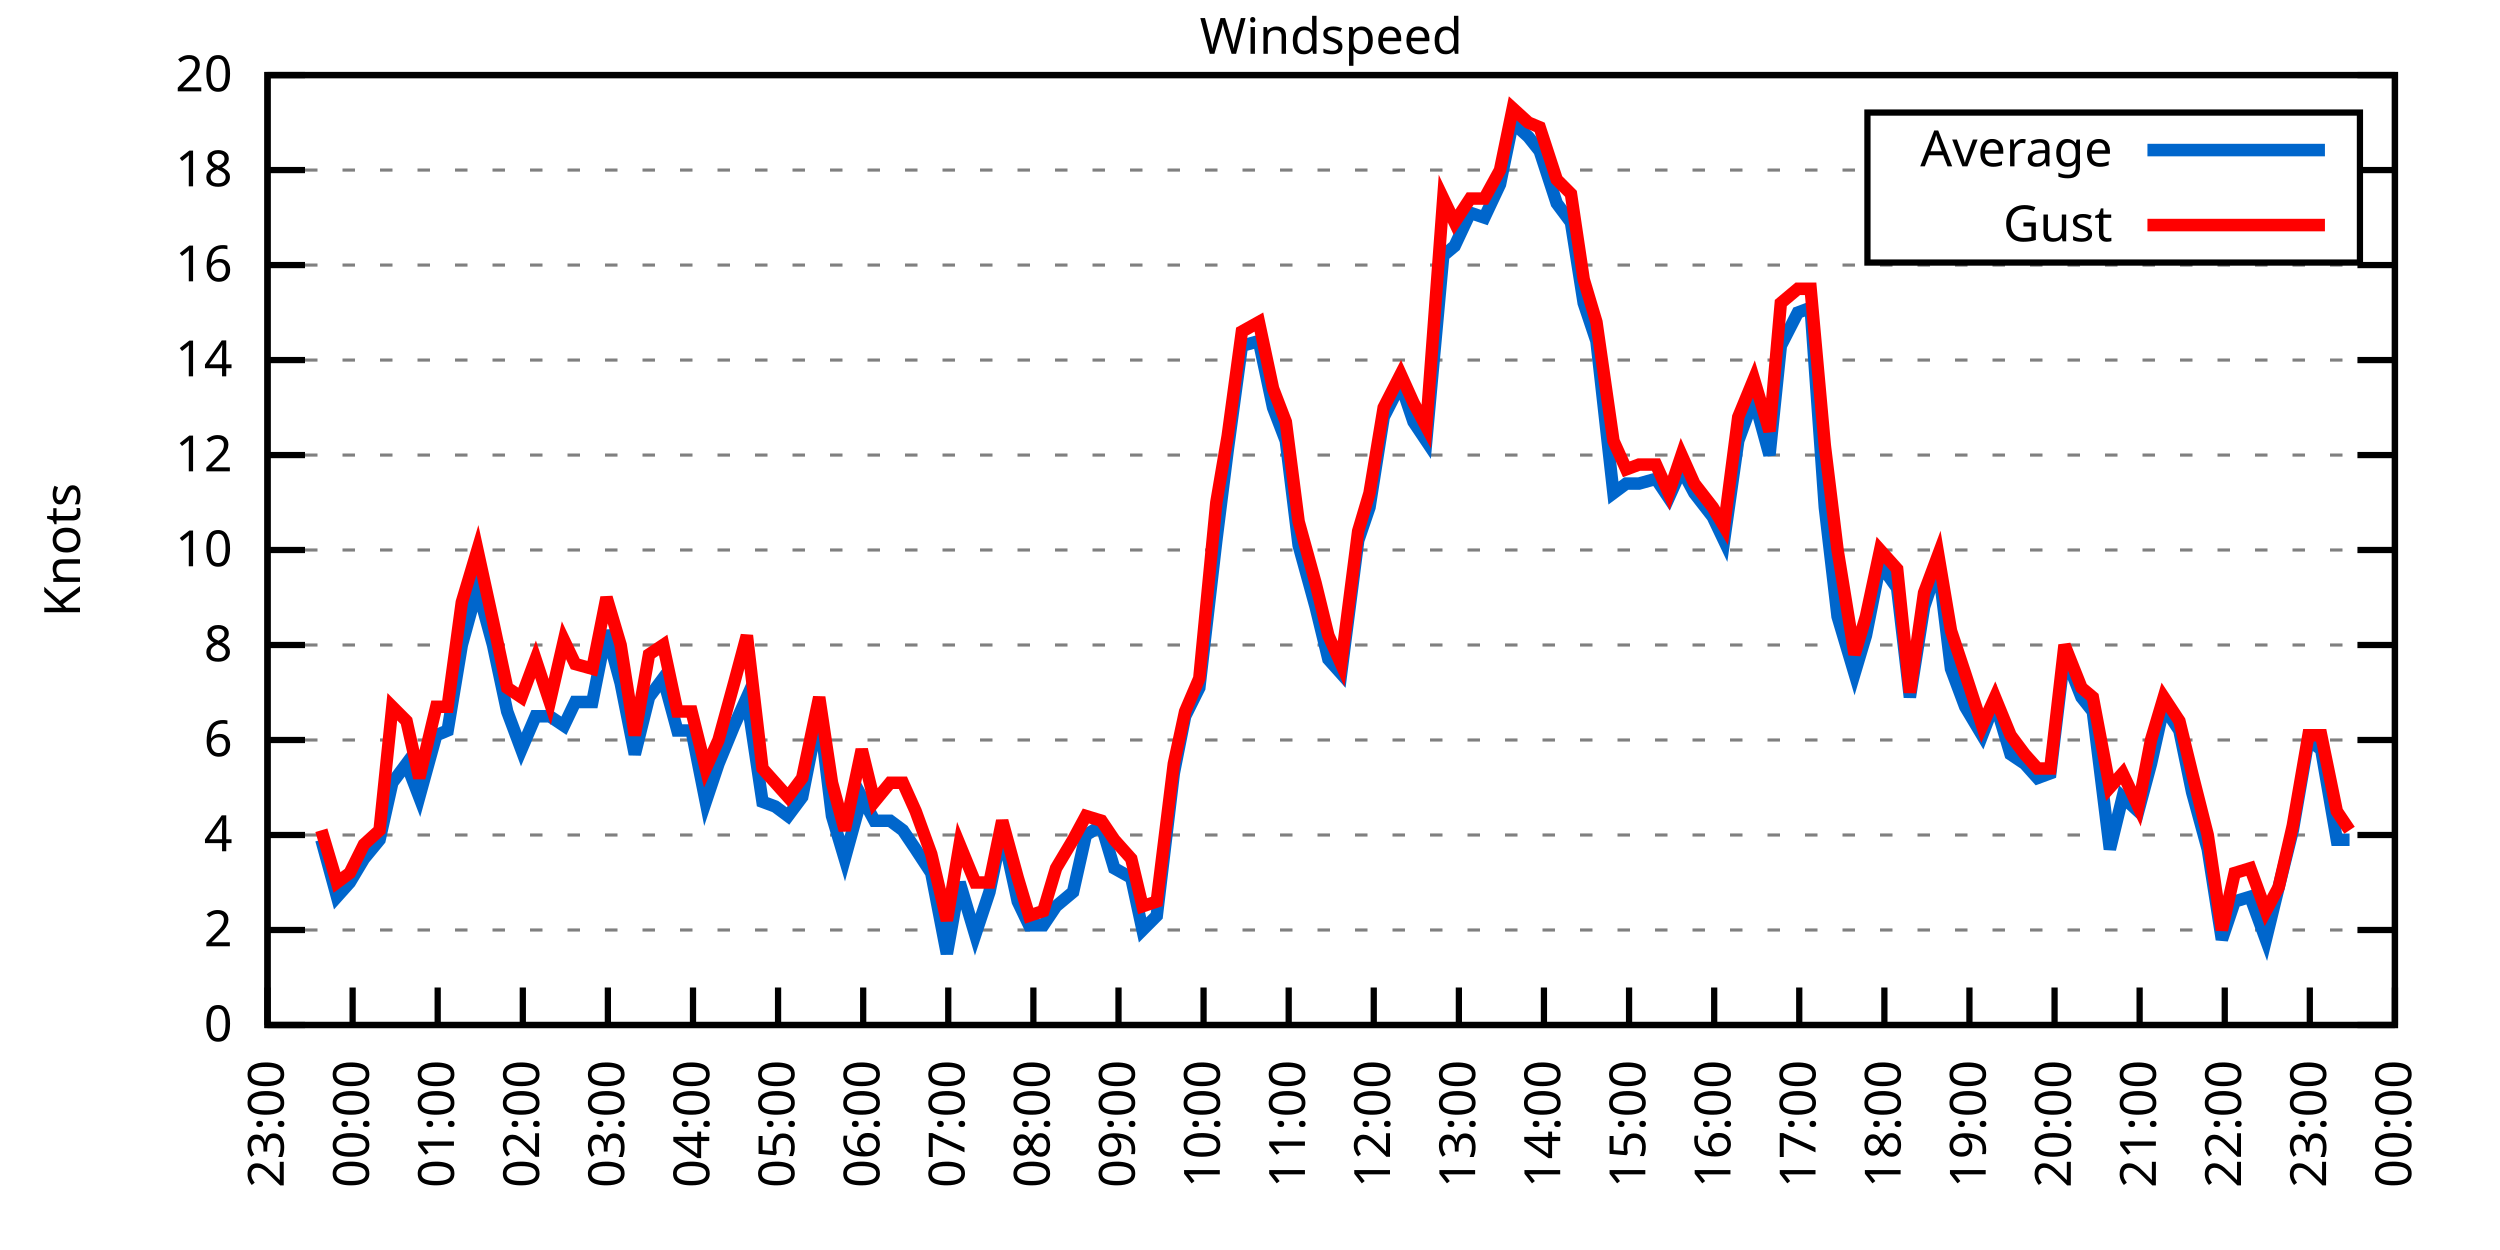
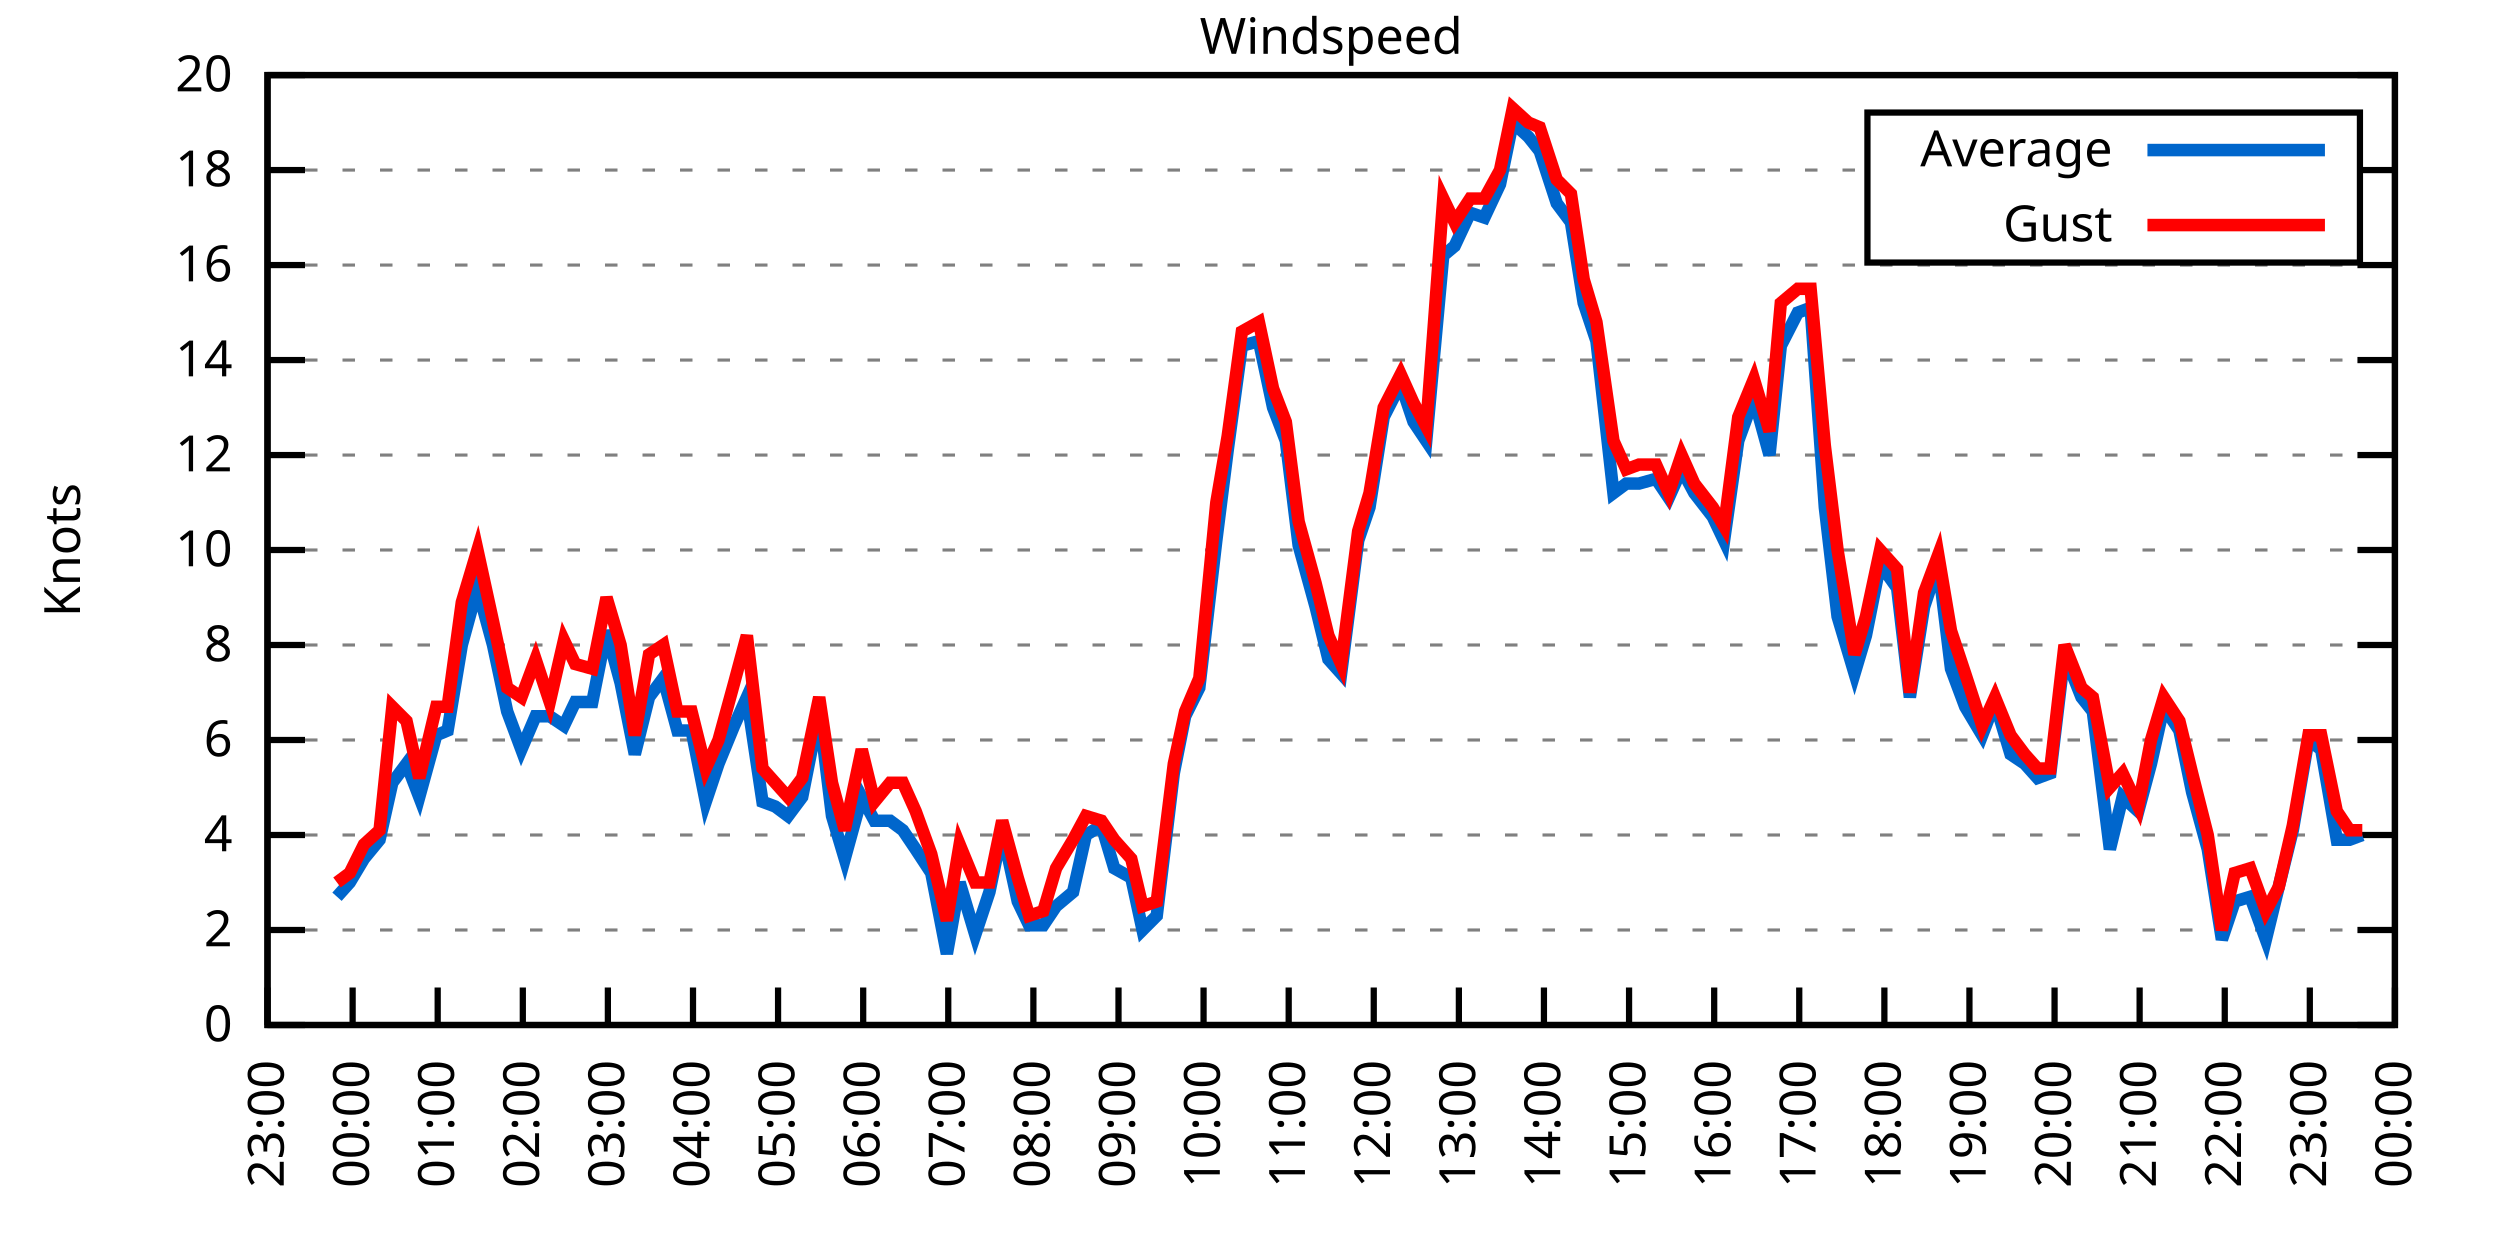
<svg xmlns="http://www.w3.org/2000/svg" xmlns:xlink="http://www.w3.org/1999/xlink" width="400" height="200" viewBox="0 0 400 200">
  <g id="gnuplot_canvas">
    <rect x="0" y="0" width="400" height="200" fill="none" />
    <defs>
      <circle id="gpDot" r="0.5" stroke-width="0.5" stroke="currentColor" />
      <path id="gpPt0" stroke-width="0.333" stroke="currentColor" d="M-1,0 h2 M0,-1 v2" />
      <path id="gpPt1" stroke-width="0.333" stroke="currentColor" d="M-1,-1 L1,1 M1,-1 L-1,1" />
      <path id="gpPt2" stroke-width="0.333" stroke="currentColor" d="M-1,0 L1,0 M0,-1 L0,1 M-1,-1 L1,1 M-1,1 L1,-1" />
      <rect id="gpPt3" stroke-width="0.333" stroke="currentColor" x="-1" y="-1" width="2" height="2" />
      <rect id="gpPt4" stroke-width="0.333" stroke="currentColor" fill="currentColor" x="-1" y="-1" width="2" height="2" />
      <circle id="gpPt5" stroke-width="0.333" stroke="currentColor" cx="0" cy="0" r="1" />
      <use xlink:href="#gpPt5" id="gpPt6" fill="currentColor" stroke="none" />
      <path id="gpPt7" stroke-width="0.333" stroke="currentColor" d="M0,-1.33 L-1.33,0.67 L1.33,0.67 z" />
      <use xlink:href="#gpPt7" id="gpPt8" fill="currentColor" stroke="none" />
      <use xlink:href="#gpPt7" id="gpPt9" stroke="currentColor" transform="rotate(180)" />
      <use xlink:href="#gpPt9" id="gpPt10" fill="currentColor" stroke="none" />
      <use xlink:href="#gpPt3" id="gpPt11" stroke="currentColor" transform="rotate(45)" />
      <use xlink:href="#gpPt11" id="gpPt12" fill="currentColor" stroke="none" />
      <path id="gpPt13" stroke-width="0.333" stroke="currentColor" d="M0,1.330 L1.265,0.411 L0.782,-1.067 L-0.782,-1.076 L-1.265,0.411 z" />
      <use xlink:href="#gpPt13" id="gpPt14" fill="currentColor" stroke="none" />
      <filter id="textbox" filterUnits="objectBoundingBox" x="0" y="0" height="1" width="1">
        <feFlood flood-color="white" flood-opacity="1" result="bgnd" />
        <feComposite in="SourceGraphic" in2="bgnd" operator="atop" />
      </filter>
      <filter id="greybox" filterUnits="objectBoundingBox" x="0" y="0" height="1" width="1">
        <feFlood flood-color="lightgrey" flood-opacity="1" result="grey" />
        <feComposite in="SourceGraphic" in2="grey" operator="atop" />
      </filter>
    </defs>
    <g fill="none" color="white" stroke="currentColor" stroke-width="1.00" stroke-linecap="butt" stroke-linejoin="miter">
</g>
    <g fill="none" color="black" stroke="currentColor" stroke-width="1.00" stroke-linecap="butt" stroke-linejoin="miter">
      <g stroke="none" shape-rendering="crispEdges">
        <polygon fill="rgb(255, 255, 255)" points="42.80,164.00 383.18,164.00 383.18,12.02 42.80,12.02 " />
      </g>
    </g>
    <g fill="none" color="black" stroke="currentColor" stroke-width="1.00" stroke-linecap="butt" stroke-linejoin="miter">
</g>
    <g fill="none" color="black" stroke="black" stroke-width="0.50" stroke-linecap="butt" stroke-linejoin="miter">
</g>
    <g fill="none" color="gray" stroke="currentColor" stroke-width="0.50" stroke-linecap="butt" stroke-linejoin="miter">
      <path stroke="gray" stroke-dasharray="2,4" class="gridline" d="M42.80,164.00 L383.19,164.00  " />
    </g>
    <g fill="none" color="gray" stroke="gray" stroke-width="1.00" stroke-linecap="butt" stroke-linejoin="miter">
</g>
    <g fill="none" color="black" stroke="currentColor" stroke-width="1.00" stroke-linecap="butt" stroke-linejoin="miter">
      <path stroke="black" d="M42.80,164.00 L48.80,164.00 M383.19,164.00 L377.19,164.00  " />
      <g transform="translate(37.20,166.60)" stroke="none" fill="black" font-family="Sans" font-size="8.00" text-anchor="end">
        <text>
          <tspan font-family="Sans"> 0</tspan>
        </text>
      </g>
    </g>
    <g fill="none" color="black" stroke="currentColor" stroke-width="1.00" stroke-linecap="butt" stroke-linejoin="miter">
</g>
    <g fill="none" color="black" stroke="black" stroke-width="0.50" stroke-linecap="butt" stroke-linejoin="miter">
</g>
    <g fill="none" color="gray" stroke="currentColor" stroke-width="0.50" stroke-linecap="butt" stroke-linejoin="miter">
      <path stroke="gray" stroke-dasharray="2,4" class="gridline" d="M42.80,148.80 L383.19,148.80  " />
    </g>
    <g fill="none" color="gray" stroke="gray" stroke-width="1.00" stroke-linecap="butt" stroke-linejoin="miter">
</g>
    <g fill="none" color="black" stroke="currentColor" stroke-width="1.00" stroke-linecap="butt" stroke-linejoin="miter">
      <path stroke="black" d="M42.80,148.80 L48.80,148.80 M383.19,148.80 L377.19,148.80  " />
      <g transform="translate(37.20,151.40)" stroke="none" fill="black" font-family="Sans" font-size="8.00" text-anchor="end">
        <text>
          <tspan font-family="Sans"> 2</tspan>
        </text>
      </g>
    </g>
    <g fill="none" color="black" stroke="currentColor" stroke-width="1.00" stroke-linecap="butt" stroke-linejoin="miter">
</g>
    <g fill="none" color="black" stroke="black" stroke-width="0.50" stroke-linecap="butt" stroke-linejoin="miter">
</g>
    <g fill="none" color="gray" stroke="currentColor" stroke-width="0.50" stroke-linecap="butt" stroke-linejoin="miter">
      <path stroke="gray" stroke-dasharray="2,4" class="gridline" d="M42.80,133.60 L383.19,133.60  " />
    </g>
    <g fill="none" color="gray" stroke="gray" stroke-width="1.00" stroke-linecap="butt" stroke-linejoin="miter">
</g>
    <g fill="none" color="black" stroke="currentColor" stroke-width="1.00" stroke-linecap="butt" stroke-linejoin="miter">
      <path stroke="black" d="M42.80,133.60 L48.80,133.60 M383.19,133.60 L377.19,133.60  " />
      <g transform="translate(37.20,136.20)" stroke="none" fill="black" font-family="Sans" font-size="8.00" text-anchor="end">
        <text>
          <tspan font-family="Sans"> 4</tspan>
        </text>
      </g>
    </g>
    <g fill="none" color="black" stroke="currentColor" stroke-width="1.00" stroke-linecap="butt" stroke-linejoin="miter">
</g>
    <g fill="none" color="black" stroke="black" stroke-width="0.50" stroke-linecap="butt" stroke-linejoin="miter">
</g>
    <g fill="none" color="gray" stroke="currentColor" stroke-width="0.50" stroke-linecap="butt" stroke-linejoin="miter">
      <path stroke="gray" stroke-dasharray="2,4" class="gridline" d="M42.80,118.40 L383.19,118.40  " />
    </g>
    <g fill="none" color="gray" stroke="gray" stroke-width="1.00" stroke-linecap="butt" stroke-linejoin="miter">
</g>
    <g fill="none" color="black" stroke="currentColor" stroke-width="1.00" stroke-linecap="butt" stroke-linejoin="miter">
      <path stroke="black" d="M42.80,118.40 L48.80,118.40 M383.19,118.40 L377.19,118.40  " />
      <g transform="translate(37.20,121.00)" stroke="none" fill="black" font-family="Sans" font-size="8.00" text-anchor="end">
        <text>
          <tspan font-family="Sans"> 6</tspan>
        </text>
      </g>
    </g>
    <g fill="none" color="black" stroke="currentColor" stroke-width="1.00" stroke-linecap="butt" stroke-linejoin="miter">
</g>
    <g fill="none" color="black" stroke="black" stroke-width="0.50" stroke-linecap="butt" stroke-linejoin="miter">
</g>
    <g fill="none" color="gray" stroke="currentColor" stroke-width="0.50" stroke-linecap="butt" stroke-linejoin="miter">
      <path stroke="gray" stroke-dasharray="2,4" class="gridline" d="M42.80,103.20 L383.19,103.20  " />
    </g>
    <g fill="none" color="gray" stroke="gray" stroke-width="1.00" stroke-linecap="butt" stroke-linejoin="miter">
</g>
    <g fill="none" color="black" stroke="currentColor" stroke-width="1.00" stroke-linecap="butt" stroke-linejoin="miter">
      <path stroke="black" d="M42.80,103.20 L48.80,103.20 M383.19,103.20 L377.19,103.20  " />
      <g transform="translate(37.20,105.80)" stroke="none" fill="black" font-family="Sans" font-size="8.00" text-anchor="end">
        <text>
          <tspan font-family="Sans"> 8</tspan>
        </text>
      </g>
    </g>
    <g fill="none" color="black" stroke="currentColor" stroke-width="1.00" stroke-linecap="butt" stroke-linejoin="miter">
</g>
    <g fill="none" color="black" stroke="black" stroke-width="0.50" stroke-linecap="butt" stroke-linejoin="miter">
</g>
    <g fill="none" color="gray" stroke="currentColor" stroke-width="0.50" stroke-linecap="butt" stroke-linejoin="miter">
      <path stroke="gray" stroke-dasharray="2,4" class="gridline" d="M42.80,88.00 L383.19,88.00  " />
    </g>
    <g fill="none" color="gray" stroke="gray" stroke-width="1.00" stroke-linecap="butt" stroke-linejoin="miter">
</g>
    <g fill="none" color="black" stroke="currentColor" stroke-width="1.00" stroke-linecap="butt" stroke-linejoin="miter">
      <path stroke="black" d="M42.80,88.00 L48.80,88.00 M383.19,88.00 L377.19,88.00  " />
      <g transform="translate(37.20,90.60)" stroke="none" fill="black" font-family="Sans" font-size="8.00" text-anchor="end">
        <text>
          <tspan font-family="Sans"> 10</tspan>
        </text>
      </g>
    </g>
    <g fill="none" color="black" stroke="currentColor" stroke-width="1.00" stroke-linecap="butt" stroke-linejoin="miter">
</g>
    <g fill="none" color="black" stroke="black" stroke-width="0.50" stroke-linecap="butt" stroke-linejoin="miter">
</g>
    <g fill="none" color="gray" stroke="currentColor" stroke-width="0.50" stroke-linecap="butt" stroke-linejoin="miter">
      <path stroke="gray" stroke-dasharray="2,4" class="gridline" d="M42.80,72.81 L383.19,72.81  " />
    </g>
    <g fill="none" color="gray" stroke="gray" stroke-width="1.00" stroke-linecap="butt" stroke-linejoin="miter">
</g>
    <g fill="none" color="black" stroke="currentColor" stroke-width="1.00" stroke-linecap="butt" stroke-linejoin="miter">
      <path stroke="black" d="M42.80,72.81 L48.80,72.81 M383.19,72.81 L377.19,72.81  " />
      <g transform="translate(37.20,75.41)" stroke="none" fill="black" font-family="Sans" font-size="8.00" text-anchor="end">
        <text>
          <tspan font-family="Sans"> 12</tspan>
        </text>
      </g>
    </g>
    <g fill="none" color="black" stroke="currentColor" stroke-width="1.00" stroke-linecap="butt" stroke-linejoin="miter">
</g>
    <g fill="none" color="black" stroke="black" stroke-width="0.50" stroke-linecap="butt" stroke-linejoin="miter">
</g>
    <g fill="none" color="gray" stroke="currentColor" stroke-width="0.50" stroke-linecap="butt" stroke-linejoin="miter">
      <path stroke="gray" stroke-dasharray="2,4" class="gridline" d="M42.80,57.61 L383.19,57.61  " />
    </g>
    <g fill="none" color="gray" stroke="gray" stroke-width="1.00" stroke-linecap="butt" stroke-linejoin="miter">
</g>
    <g fill="none" color="black" stroke="currentColor" stroke-width="1.00" stroke-linecap="butt" stroke-linejoin="miter">
      <path stroke="black" d="M42.80,57.61 L48.80,57.61 M383.19,57.61 L377.19,57.61  " />
      <g transform="translate(37.20,60.21)" stroke="none" fill="black" font-family="Sans" font-size="8.00" text-anchor="end">
        <text>
          <tspan font-family="Sans"> 14</tspan>
        </text>
      </g>
    </g>
    <g fill="none" color="black" stroke="currentColor" stroke-width="1.00" stroke-linecap="butt" stroke-linejoin="miter">
</g>
    <g fill="none" color="black" stroke="black" stroke-width="0.50" stroke-linecap="butt" stroke-linejoin="miter">
</g>
    <g fill="none" color="gray" stroke="currentColor" stroke-width="0.50" stroke-linecap="butt" stroke-linejoin="miter">
      <path stroke="gray" stroke-dasharray="2,4" class="gridline" d="M42.80,42.41 L383.19,42.41  " />
    </g>
    <g fill="none" color="gray" stroke="gray" stroke-width="1.00" stroke-linecap="butt" stroke-linejoin="miter">
</g>
    <g fill="none" color="black" stroke="currentColor" stroke-width="1.00" stroke-linecap="butt" stroke-linejoin="miter">
      <path stroke="black" d="M42.80,42.41 L48.80,42.41 M383.19,42.41 L377.19,42.41  " />
      <g transform="translate(37.20,45.01)" stroke="none" fill="black" font-family="Sans" font-size="8.00" text-anchor="end">
        <text>
          <tspan font-family="Sans"> 16</tspan>
        </text>
      </g>
    </g>
    <g fill="none" color="black" stroke="currentColor" stroke-width="1.00" stroke-linecap="butt" stroke-linejoin="miter">
</g>
    <g fill="none" color="black" stroke="black" stroke-width="0.50" stroke-linecap="butt" stroke-linejoin="miter">
</g>
    <g fill="none" color="gray" stroke="currentColor" stroke-width="0.50" stroke-linecap="butt" stroke-linejoin="miter">
      <path stroke="gray" stroke-dasharray="2,4" class="gridline" d="M42.80,27.21 L298.79,27.21 M377.59,27.21 L383.19,27.21  " />
    </g>
    <g fill="none" color="gray" stroke="gray" stroke-width="1.00" stroke-linecap="butt" stroke-linejoin="miter">
</g>
    <g fill="none" color="black" stroke="currentColor" stroke-width="1.00" stroke-linecap="butt" stroke-linejoin="miter">
      <path stroke="black" d="M42.80,27.21 L48.80,27.21 M383.19,27.21 L377.19,27.21  " />
      <g transform="translate(37.20,29.81)" stroke="none" fill="black" font-family="Sans" font-size="8.00" text-anchor="end">
        <text>
          <tspan font-family="Sans"> 18</tspan>
        </text>
      </g>
    </g>
    <g fill="none" color="black" stroke="currentColor" stroke-width="1.00" stroke-linecap="butt" stroke-linejoin="miter">
</g>
    <g fill="none" color="black" stroke="black" stroke-width="0.50" stroke-linecap="butt" stroke-linejoin="miter">
</g>
    <g fill="none" color="gray" stroke="currentColor" stroke-width="0.50" stroke-linecap="butt" stroke-linejoin="miter">
      <path stroke="gray" stroke-dasharray="2,4" class="gridline" d="M42.80,12.01 L383.19,12.01  " />
    </g>
    <g fill="none" color="gray" stroke="gray" stroke-width="1.00" stroke-linecap="butt" stroke-linejoin="miter">
</g>
    <g fill="none" color="black" stroke="currentColor" stroke-width="1.00" stroke-linecap="butt" stroke-linejoin="miter">
      <path stroke="black" d="M42.80,12.01 L48.80,12.01 M383.19,12.01 L377.19,12.01  " />
      <g transform="translate(37.20,14.61)" stroke="none" fill="black" font-family="Sans" font-size="8.00" text-anchor="end">
        <text>
          <tspan font-family="Sans"> 20</tspan>
        </text>
      </g>
    </g>
    <g fill="none" color="black" stroke="currentColor" stroke-width="1.00" stroke-linecap="butt" stroke-linejoin="miter">
      <path stroke="black" d="M42.80,164.00 L42.80,158.00  " />
      <g transform="translate(45.40,169.60) rotate(270.00)" stroke="none" fill="black" font-family="Sans" font-size="8.00" text-anchor="end">
        <text>
          <tspan font-family="Sans">23:00</tspan>
        </text>
      </g>
    </g>
    <g fill="none" color="black" stroke="currentColor" stroke-width="1.00" stroke-linecap="butt" stroke-linejoin="miter">
      <path stroke="black" d="M56.42,164.00 L56.42,158.00  " />
      <g transform="translate(59.02,169.60) rotate(270.00)" stroke="none" fill="black" font-family="Sans" font-size="8.00" text-anchor="end">
        <text>
          <tspan font-family="Sans">00:00</tspan>
        </text>
      </g>
    </g>
    <g fill="none" color="black" stroke="currentColor" stroke-width="1.00" stroke-linecap="butt" stroke-linejoin="miter">
      <path stroke="black" d="M70.03,164.00 L70.03,158.00  " />
      <g transform="translate(72.63,169.60) rotate(270.00)" stroke="none" fill="black" font-family="Sans" font-size="8.00" text-anchor="end">
        <text>
          <tspan font-family="Sans">01:00</tspan>
        </text>
      </g>
    </g>
    <g fill="none" color="black" stroke="currentColor" stroke-width="1.00" stroke-linecap="butt" stroke-linejoin="miter">
      <path stroke="black" d="M83.65,164.00 L83.65,158.00  " />
      <g transform="translate(86.25,169.60) rotate(270.00)" stroke="none" fill="black" font-family="Sans" font-size="8.00" text-anchor="end">
        <text>
          <tspan font-family="Sans">02:00</tspan>
        </text>
      </g>
    </g>
    <g fill="none" color="black" stroke="currentColor" stroke-width="1.00" stroke-linecap="butt" stroke-linejoin="miter">
      <path stroke="black" d="M97.26,164.00 L97.26,158.00  " />
      <g transform="translate(99.86,169.60) rotate(270.00)" stroke="none" fill="black" font-family="Sans" font-size="8.00" text-anchor="end">
        <text>
          <tspan font-family="Sans">03:00</tspan>
        </text>
      </g>
    </g>
    <g fill="none" color="black" stroke="currentColor" stroke-width="1.00" stroke-linecap="butt" stroke-linejoin="miter">
      <path stroke="black" d="M110.88,164.00 L110.88,158.00  " />
      <g transform="translate(113.48,169.60) rotate(270.00)" stroke="none" fill="black" font-family="Sans" font-size="8.00" text-anchor="end">
        <text>
          <tspan font-family="Sans">04:00</tspan>
        </text>
      </g>
    </g>
    <g fill="none" color="black" stroke="currentColor" stroke-width="1.00" stroke-linecap="butt" stroke-linejoin="miter">
      <path stroke="black" d="M124.49,164.00 L124.49,158.00  " />
      <g transform="translate(127.09,169.60) rotate(270.00)" stroke="none" fill="black" font-family="Sans" font-size="8.00" text-anchor="end">
        <text>
          <tspan font-family="Sans">05:00</tspan>
        </text>
      </g>
    </g>
    <g fill="none" color="black" stroke="currentColor" stroke-width="1.00" stroke-linecap="butt" stroke-linejoin="miter">
      <path stroke="black" d="M138.11,164.00 L138.11,158.00  " />
      <g transform="translate(140.71,169.60) rotate(270.00)" stroke="none" fill="black" font-family="Sans" font-size="8.00" text-anchor="end">
        <text>
          <tspan font-family="Sans">06:00</tspan>
        </text>
      </g>
    </g>
    <g fill="none" color="black" stroke="currentColor" stroke-width="1.00" stroke-linecap="butt" stroke-linejoin="miter">
      <path stroke="black" d="M151.72,164.00 L151.72,158.00  " />
      <g transform="translate(154.32,169.60) rotate(270.00)" stroke="none" fill="black" font-family="Sans" font-size="8.00" text-anchor="end">
        <text>
          <tspan font-family="Sans">07:00</tspan>
        </text>
      </g>
    </g>
    <g fill="none" color="black" stroke="currentColor" stroke-width="1.00" stroke-linecap="butt" stroke-linejoin="miter">
      <path stroke="black" d="M165.34,164.00 L165.34,158.00  " />
      <g transform="translate(167.94,169.60) rotate(270.00)" stroke="none" fill="black" font-family="Sans" font-size="8.00" text-anchor="end">
        <text>
          <tspan font-family="Sans">08:00</tspan>
        </text>
      </g>
    </g>
    <g fill="none" color="black" stroke="currentColor" stroke-width="1.00" stroke-linecap="butt" stroke-linejoin="miter">
      <path stroke="black" d="M178.96,164.00 L178.96,158.00  " />
      <g transform="translate(181.56,169.60) rotate(270.00)" stroke="none" fill="black" font-family="Sans" font-size="8.00" text-anchor="end">
        <text>
          <tspan font-family="Sans">09:00</tspan>
        </text>
      </g>
    </g>
    <g fill="none" color="black" stroke="currentColor" stroke-width="1.00" stroke-linecap="butt" stroke-linejoin="miter">
      <path stroke="black" d="M192.57,164.00 L192.57,158.00  " />
      <g transform="translate(195.17,169.60) rotate(270.00)" stroke="none" fill="black" font-family="Sans" font-size="8.00" text-anchor="end">
        <text>
          <tspan font-family="Sans">10:00</tspan>
        </text>
      </g>
    </g>
    <g fill="none" color="black" stroke="currentColor" stroke-width="1.00" stroke-linecap="butt" stroke-linejoin="miter">
      <path stroke="black" d="M206.19,164.00 L206.19,158.00  " />
      <g transform="translate(208.79,169.60) rotate(270.00)" stroke="none" fill="black" font-family="Sans" font-size="8.00" text-anchor="end">
        <text>
          <tspan font-family="Sans">11:00</tspan>
        </text>
      </g>
    </g>
    <g fill="none" color="black" stroke="currentColor" stroke-width="1.00" stroke-linecap="butt" stroke-linejoin="miter">
      <path stroke="black" d="M219.80,164.00 L219.80,158.00  " />
      <g transform="translate(222.40,169.60) rotate(270.00)" stroke="none" fill="black" font-family="Sans" font-size="8.00" text-anchor="end">
        <text>
          <tspan font-family="Sans">12:00</tspan>
        </text>
      </g>
    </g>
    <g fill="none" color="black" stroke="currentColor" stroke-width="1.00" stroke-linecap="butt" stroke-linejoin="miter">
      <path stroke="black" d="M233.42,164.00 L233.42,158.00  " />
      <g transform="translate(236.02,169.60) rotate(270.00)" stroke="none" fill="black" font-family="Sans" font-size="8.00" text-anchor="end">
        <text>
          <tspan font-family="Sans">13:00</tspan>
        </text>
      </g>
    </g>
    <g fill="none" color="black" stroke="currentColor" stroke-width="1.00" stroke-linecap="butt" stroke-linejoin="miter">
      <path stroke="black" d="M247.03,164.00 L247.03,158.00  " />
      <g transform="translate(249.63,169.60) rotate(270.00)" stroke="none" fill="black" font-family="Sans" font-size="8.00" text-anchor="end">
        <text>
          <tspan font-family="Sans">14:00</tspan>
        </text>
      </g>
    </g>
    <g fill="none" color="black" stroke="currentColor" stroke-width="1.00" stroke-linecap="butt" stroke-linejoin="miter">
      <path stroke="black" d="M260.65,164.00 L260.65,158.00  " />
      <g transform="translate(263.25,169.60) rotate(270.00)" stroke="none" fill="black" font-family="Sans" font-size="8.00" text-anchor="end">
        <text>
          <tspan font-family="Sans">15:00</tspan>
        </text>
      </g>
    </g>
    <g fill="none" color="black" stroke="currentColor" stroke-width="1.00" stroke-linecap="butt" stroke-linejoin="miter">
      <path stroke="black" d="M274.27,164.00 L274.27,158.00  " />
      <g transform="translate(276.87,169.60) rotate(270.00)" stroke="none" fill="black" font-family="Sans" font-size="8.00" text-anchor="end">
        <text>
          <tspan font-family="Sans">16:00</tspan>
        </text>
      </g>
    </g>
    <g fill="none" color="black" stroke="currentColor" stroke-width="1.00" stroke-linecap="butt" stroke-linejoin="miter">
      <path stroke="black" d="M287.88,164.00 L287.88,158.00  " />
      <g transform="translate(290.48,169.60) rotate(270.00)" stroke="none" fill="black" font-family="Sans" font-size="8.00" text-anchor="end">
        <text>
          <tspan font-family="Sans">17:00</tspan>
        </text>
      </g>
    </g>
    <g fill="none" color="black" stroke="currentColor" stroke-width="1.00" stroke-linecap="butt" stroke-linejoin="miter">
      <path stroke="black" d="M301.50,164.00 L301.50,158.00  " />
      <g transform="translate(304.10,169.60) rotate(270.00)" stroke="none" fill="black" font-family="Sans" font-size="8.00" text-anchor="end">
        <text>
          <tspan font-family="Sans">18:00</tspan>
        </text>
      </g>
    </g>
    <g fill="none" color="black" stroke="currentColor" stroke-width="1.00" stroke-linecap="butt" stroke-linejoin="miter">
      <path stroke="black" d="M315.11,164.00 L315.11,158.00  " />
      <g transform="translate(317.71,169.60) rotate(270.00)" stroke="none" fill="black" font-family="Sans" font-size="8.00" text-anchor="end">
        <text>
          <tspan font-family="Sans">19:00</tspan>
        </text>
      </g>
    </g>
    <g fill="none" color="black" stroke="currentColor" stroke-width="1.00" stroke-linecap="butt" stroke-linejoin="miter">
      <path stroke="black" d="M328.73,164.00 L328.73,158.00  " />
      <g transform="translate(331.33,169.60) rotate(270.00)" stroke="none" fill="black" font-family="Sans" font-size="8.00" text-anchor="end">
        <text>
          <tspan font-family="Sans">20:00</tspan>
        </text>
      </g>
    </g>
    <g fill="none" color="black" stroke="currentColor" stroke-width="1.00" stroke-linecap="butt" stroke-linejoin="miter">
      <path stroke="black" d="M342.34,164.00 L342.34,158.00  " />
      <g transform="translate(344.94,169.60) rotate(270.00)" stroke="none" fill="black" font-family="Sans" font-size="8.00" text-anchor="end">
        <text>
          <tspan font-family="Sans">21:00</tspan>
        </text>
      </g>
    </g>
    <g fill="none" color="black" stroke="currentColor" stroke-width="1.00" stroke-linecap="butt" stroke-linejoin="miter">
      <path stroke="black" d="M355.96,164.00 L355.96,158.00  " />
      <g transform="translate(358.56,169.60) rotate(270.00)" stroke="none" fill="black" font-family="Sans" font-size="8.00" text-anchor="end">
        <text>
          <tspan font-family="Sans">22:00</tspan>
        </text>
      </g>
    </g>
    <g fill="none" color="black" stroke="currentColor" stroke-width="1.00" stroke-linecap="butt" stroke-linejoin="miter">
      <path stroke="black" d="M369.57,164.00 L369.57,158.00  " />
      <g transform="translate(372.17,169.60) rotate(270.00)" stroke="none" fill="black" font-family="Sans" font-size="8.00" text-anchor="end">
        <text>
          <tspan font-family="Sans">23:00</tspan>
        </text>
      </g>
    </g>
    <g fill="none" color="black" stroke="currentColor" stroke-width="1.00" stroke-linecap="butt" stroke-linejoin="miter">
      <path stroke="black" d="M383.19,164.00 L383.19,158.00  " />
      <g transform="translate(385.79,169.60) rotate(270.00)" stroke="none" fill="black" font-family="Sans" font-size="8.00" text-anchor="end">
        <text>
          <tspan font-family="Sans">00:00</tspan>
        </text>
      </g>
    </g>
    <g fill="none" color="black" stroke="currentColor" stroke-width="1.00" stroke-linecap="butt" stroke-linejoin="miter">
</g>
    <g fill="none" color="black" stroke="currentColor" stroke-width="1.00" stroke-linecap="butt" stroke-linejoin="miter">
      <path stroke="black" d="M42.80,12.01 L42.80,164.00 L383.19,164.00 L383.19,12.01 L42.80,12.01 Z  " />
    </g>
    <g fill="none" color="black" stroke="currentColor" stroke-width="1.00" stroke-linecap="butt" stroke-linejoin="miter">
</g>
    <g fill="none" color="black" stroke="currentColor" stroke-width="1.00" stroke-linecap="butt" stroke-linejoin="miter">
      <path stroke="black" d="M298.79,42.01 L298.79,18.01 L377.59,18.01 L377.59,42.01 L298.79,42.01 Z  " />
    </g>
    <g id="Windspeed_plot_1">
      <g fill="none" color="white" stroke="black" stroke-width="2.00" stroke-linecap="butt" stroke-linejoin="miter">
</g>
      <g fill="none" color="black" stroke="currentColor" stroke-width="2.00" stroke-linecap="butt" stroke-linejoin="miter">
        <g transform="translate(337.99,26.61)" stroke="none" fill="black" font-family="Sans" font-size="8.00" text-anchor="end">
          <text>
            <tspan font-family="Sans">Average</tspan>
          </text>
        </g>
      </g>
      <g fill="none" color="black" stroke="currentColor" stroke-width="2.00" stroke-linecap="butt" stroke-linejoin="miter">
-         <path stroke="rgb(  0, 102, 204)" d="M343.59,24.01 L371.99,24.01 M51.42,134.36 L53.92,143.48 L55.96,141.20 L58.23,137.40 L60.73,134.36 L62.77,125.24   L65.04,122.20 L67.08,127.52 L69.80,117.64 L71.62,116.88 L73.89,103.20 L76.39,94.08 L78.88,103.20 L81.15,113.84   L83.42,119.92 L85.69,114.60 L87.96,114.60 L90.23,116.12 L92.04,112.32 L94.77,112.32 L97.04,100.92 L99.30,109.28   L101.57,120.68 L103.84,111.56 L106.11,108.52 L108.38,116.88 L110.65,116.88 L112.92,128.28 L114.96,122.20 L117.46,116.12   L119.50,111.56 L122.00,128.28 L124.04,129.04 L126.08,130.56 L128.35,127.52 L131.07,113.84 L133.12,130.56 L135.16,137.40   L137.88,127.52 L139.92,131.32 L142.42,131.32 L144.46,132.84 L146.51,135.88 L149.00,139.68 L151.50,152.60 L153.54,141.20   L156.04,149.56 L158.31,142.72 L160.35,132.84 L162.84,144.24 L164.66,148.04 L166.93,148.04 L168.97,145.00 L171.69,142.72   L173.74,133.60 L176.23,132.08 L178.28,138.92 L181.00,140.44 L182.81,148.80 L185.08,146.52 L187.81,123.72 L189.62,114.60   L191.89,110.04 L194.61,86.49 L196.43,72.05 L198.70,55.33 L201.42,54.57 L203.69,65.21 L205.73,70.53 L207.78,87.25   L210.50,97.12 L212.54,105.48 L214.58,107.76 L217.31,86.49 L219.12,81.17 L221.39,66.73 L224.11,61.41 L226.16,67.49   L228.20,70.53 L230.92,40.89 L232.74,39.37 L235.23,34.05 L237.50,34.81 L240.00,29.49 L242.04,19.61 L244.54,21.89   L246.35,24.17 L249.08,32.53 L251.35,35.57 L253.39,48.49 L255.43,54.57 L258.15,78.89 L260.20,77.37 L262.24,77.37   L264.96,76.61 L267.00,79.65 L269.05,75.09 L271.09,78.89 L274.04,82.69 L275.85,86.49 L278.12,70.53 L280.62,63.69   L283.12,72.81 L284.93,55.33 L287.65,50.01 L289.70,49.25 L291.97,81.17 L294.01,98.64 L296.73,107.76 L298.55,101.68   L300.82,90.28 L303.54,94.08 L305.58,111.56 L307.85,97.12 L310.12,90.28 L312.16,107.00 L314.43,113.08 L317.15,117.64   L319.20,112.32 L321.69,120.68 L323.96,122.20 L326.00,124.48 L328.05,123.72 L330.32,104.72 L333.04,111.56 L334.85,113.84   L337.58,135.88 L339.62,127.52 L342.12,129.80 L344.16,122.20 L346.20,113.08 L348.70,116.88 L350.74,126.76 L353.24,135.88   L355.50,150.32 L357.55,144.24 L360.04,143.48 L362.54,150.32 L364.58,141.96 L366.85,132.84 L369.35,118.40 L371.39,119.92   L373.89,134.36 L375.93,134.36  " />
+         <path stroke="rgb(  0, 102, 204)" d="M343.59,24.01 L371.99,24.01 M53.92,143.48 L55.96,141.20 L58.23,137.40 L60.73,134.36 L62.77,125.24 L65.04,122.20   L67.08,127.52 L69.80,117.64 L71.62,116.88 L73.89,103.20 L76.39,94.08 L78.88,103.20 L81.15,113.84 L83.42,119.92   L85.69,114.60 L87.96,114.60 L90.23,116.12 L92.04,112.32 L94.77,112.32 L97.04,100.92 L99.30,109.28 L101.57,120.68   L103.84,111.56 L106.11,108.52 L108.38,116.88 L110.65,116.88 L112.92,128.28 L114.96,122.20 L117.46,116.12 L119.50,111.56   L122.00,128.28 L124.04,129.04 L126.08,130.56 L128.35,127.52 L131.07,113.84 L133.12,130.56 L135.16,137.40 L137.88,127.52   L139.92,131.32 L142.42,131.32 L144.46,132.84 L146.51,135.88 L149.00,139.68 L151.50,152.60 L153.54,141.20 L156.04,149.56   L158.31,142.72 L160.35,132.84 L162.84,144.24 L164.66,148.04 L166.93,148.04 L168.97,145.00 L171.69,142.72 L173.74,133.60   L176.23,132.08 L178.28,138.92 L181.00,140.44 L182.81,148.80 L185.08,146.52 L187.81,123.72 L189.62,114.60 L191.89,110.04   L194.61,86.49 L196.43,72.05 L198.70,55.33 L201.42,54.57 L203.69,65.21 L205.73,70.53 L207.78,87.25 L210.50,97.12   L212.54,105.48 L214.58,107.76 L217.31,86.49 L219.12,81.17 L221.39,66.73 L224.11,61.41 L226.16,67.49 L228.20,70.53   L230.92,40.89 L232.74,39.37 L235.23,34.05 L237.50,34.81 L240.00,29.49 L242.04,19.61 L244.54,21.89 L246.35,24.17   L249.08,32.53 L251.35,35.57 L253.39,48.49 L255.43,54.57 L258.15,78.89 L260.20,77.37 L262.24,77.37 L264.96,76.61   L267.00,79.65 L269.05,75.09 L271.09,78.89 L274.04,82.69 L275.85,86.49 L278.12,70.53 L280.62,63.69 L283.12,72.81   L284.93,55.33 L287.65,50.01 L289.70,49.25 L291.97,81.17 L294.01,98.64 L296.73,107.76 L298.55,101.68 L300.82,90.28   L303.54,94.08 L305.58,111.56 L307.85,97.12 L310.12,90.28 L312.16,107.00 L314.43,113.08 L317.15,117.64 L319.20,112.32   L321.69,120.68 L323.96,122.20 L326.00,124.48 L328.05,123.72 L330.32,104.72 L333.04,111.56 L334.85,113.84 L337.58,135.88   L339.62,127.52 L342.12,129.80 L344.16,122.20 L346.20,113.08 L348.70,116.88 L350.74,126.76 L353.24,135.88 L355.50,150.32   L357.55,144.24 L360.04,143.48 L362.54,150.32 L364.58,141.96 L366.85,132.84 L369.35,118.40 L371.39,119.92 L373.89,134.36   L375.93,134.36 L377.97,133.60  " />
      </g>
    </g>
    <g id="Windspeed_plot_2">
      <g fill="none" color="black" stroke="currentColor" stroke-width="2.00" stroke-linecap="butt" stroke-linejoin="miter">
        <g transform="translate(337.99,38.61)" stroke="none" fill="black" font-family="Sans" font-size="8.00" text-anchor="end">
          <text>
            <tspan font-family="Sans">Gust</tspan>
          </text>
        </g>
      </g>
      <g fill="none" color="black" stroke="currentColor" stroke-width="2.00" stroke-linecap="butt" stroke-linejoin="miter">
-         <path stroke="rgb(255,   0,   0)" d="M343.59,36.01 L371.99,36.01 M51.42,132.84 L53.92,141.20 L55.96,139.68 L58.23,135.12 L60.73,132.84 L62.77,113.08   L65.04,115.36 L67.08,124.48 L69.80,113.08 L71.62,113.08 L73.89,96.36 L76.39,88.00 L78.88,99.40 L81.15,110.04   L83.42,111.56 L85.69,105.48 L87.96,112.32 L90.23,102.44 L92.04,106.24 L94.77,107.00 L97.04,95.60 L99.30,103.20   L101.57,117.64 L103.84,104.72 L106.11,103.20 L108.38,113.84 L110.65,113.84 L112.92,122.96 L114.96,118.40 L117.46,109.28   L119.50,101.68 L122.00,122.96 L124.04,125.24 L126.08,127.52 L128.35,124.48 L131.07,111.56 L133.12,125.24 L135.16,132.84   L137.88,119.92 L139.92,128.28 L142.42,125.24 L144.46,125.24 L146.51,129.80 L149.00,136.64 L151.50,147.28 L153.54,135.12   L156.04,141.20 L158.31,141.20 L160.35,131.32 L162.84,140.44 L164.66,146.52 L166.93,145.76 L168.97,138.92 L171.69,134.36   L173.74,130.56 L176.23,131.32 L178.28,134.36 L181.00,137.40 L182.81,145.00 L185.08,144.24 L187.81,122.20 L189.62,113.84   L191.89,108.52 L194.61,80.41 L196.43,69.77 L198.70,53.05 L201.42,51.53 L203.69,62.17 L205.73,67.49 L207.78,83.45   L210.50,93.32 L212.54,101.68 L214.58,106.24 L217.31,84.97 L219.12,78.89 L221.39,65.21 L224.11,59.89 L226.16,64.45   L228.20,68.25 L230.92,31.77 L232.74,35.57 L235.23,31.77 L237.50,31.77 L240.00,27.21 L242.04,17.33 L244.54,19.61   L246.35,20.37 L249.08,28.73 L251.35,31.01 L253.39,44.69 L255.43,51.53 L258.15,70.53 L260.20,75.09 L262.24,74.33   L264.96,74.33 L267.00,78.89 L269.05,72.81 L271.09,77.37 L274.04,81.17 L275.85,84.21 L278.12,66.73 L280.62,60.65   L283.12,69.01 L284.93,48.49 L287.65,46.21 L289.70,46.21 L291.97,71.29 L294.01,88.00 L296.73,104.72 L298.55,98.64   L300.82,88.00 L303.54,91.04 L305.58,110.80 L307.85,94.84 L310.12,88.76 L312.16,100.92 L314.43,107.76 L317.15,116.12   L319.20,111.56 L321.69,117.64 L323.96,120.68 L326.00,122.96 L328.05,122.96 L330.32,103.20 L333.04,110.04 L334.85,111.56   L337.58,126.00 L339.62,123.72 L342.12,129.04 L344.16,118.40 L346.20,111.56 L348.70,115.36 L350.74,123.72 L353.24,133.60   L355.50,148.80 L357.55,139.68 L360.04,138.92 L362.54,145.76 L364.58,141.96 L366.85,132.08 L369.35,117.64 L371.39,117.64   L373.89,129.80 L375.93,132.84  " />
+         <path stroke="rgb(255,   0,   0)" d="M343.59,36.01 L371.99,36.01 M53.92,141.20 L55.96,139.68 L58.23,135.12 L60.73,132.84 L62.77,113.08 L65.04,115.36   L67.08,124.48 L69.80,113.08 L71.62,113.08 L73.89,96.36 L76.39,88.00 L78.88,99.40 L81.15,110.04 L83.42,111.56   L85.69,105.48 L87.96,112.32 L90.23,102.44 L92.04,106.24 L94.77,107.00 L97.04,95.60 L99.30,103.20 L101.57,117.64   L103.84,104.72 L106.11,103.20 L108.38,113.84 L110.65,113.84 L112.92,122.96 L114.96,118.40 L117.46,109.28 L119.50,101.68   L122.00,122.96 L124.04,125.24 L126.08,127.52 L128.35,124.48 L131.07,111.56 L133.12,125.24 L135.16,132.84 L137.88,119.92   L139.92,128.28 L142.42,125.24 L144.46,125.24 L146.51,129.80 L149.00,136.64 L151.50,147.28 L153.54,135.12 L156.04,141.20   L158.31,141.20 L160.35,131.32 L162.84,140.44 L164.66,146.52 L166.93,145.76 L168.97,138.92 L171.69,134.36 L173.74,130.56   L176.23,131.32 L178.28,134.36 L181.00,137.40 L182.81,145.00 L185.08,144.24 L187.81,122.20 L189.62,113.84 L191.89,108.52   L194.61,80.41 L196.43,69.77 L198.70,53.05 L201.42,51.53 L203.69,62.17 L205.73,67.49 L207.78,83.45 L210.50,93.32   L212.54,101.68 L214.58,106.24 L217.31,84.97 L219.12,78.89 L221.39,65.21 L224.11,59.89 L226.16,64.45 L228.20,68.25   L230.92,31.77 L232.74,35.57 L235.23,31.77 L237.50,31.77 L240.00,27.21 L242.04,17.33 L244.54,19.61 L246.35,20.37   L249.08,28.73 L251.35,31.01 L253.39,44.69 L255.43,51.53 L258.15,70.53 L260.20,75.09 L262.24,74.33 L264.96,74.33   L267.00,78.89 L269.05,72.81 L271.09,77.37 L274.04,81.17 L275.85,84.21 L278.12,66.73 L280.62,60.65 L283.12,69.01   L284.93,48.49 L287.65,46.21 L289.70,46.21 L291.97,71.29 L294.01,88.00 L296.73,104.72 L298.55,98.64 L300.82,88.00   L303.54,91.04 L305.58,110.80 L307.85,94.84 L310.12,88.76 L312.16,100.92 L314.43,107.76 L317.15,116.12 L319.20,111.56   L321.69,117.64 L323.96,120.68 L326.00,122.96 L328.05,122.96 L330.32,103.20 L333.04,110.04 L334.85,111.56 L337.58,126.00   L339.62,123.72 L342.12,129.04 L344.16,118.40 L346.20,111.56 L348.70,115.36 L350.74,123.72 L353.24,133.60 L355.50,148.80   L357.55,139.68 L360.04,138.92 L362.54,145.76 L364.58,141.96 L366.85,132.08 L369.35,117.64 L371.39,117.64 L373.89,129.80   L375.93,132.84 L377.97,132.84  " />
      </g>
    </g>
    <g fill="none" color="black" stroke="currentColor" stroke-width="2.00" stroke-linecap="butt" stroke-linejoin="miter">
</g>
    <g fill="none" color="black" stroke="black" stroke-width="1.00" stroke-linecap="butt" stroke-linejoin="miter">
</g>
    <g fill="none" color="black" stroke="currentColor" stroke-width="1.00" stroke-linecap="butt" stroke-linejoin="miter">
      <path stroke="black" d="M42.80,12.01 L42.80,164.00 L383.19,164.00 L383.19,12.01 L42.80,12.01 Z  " />
      <g transform="translate(12.80,88.01) rotate(270.00)" stroke="none" fill="black" font-family="Sans" font-size="8.00" text-anchor="middle">
        <text>
          <tspan font-family="Sans">Knots</tspan>
        </text>
      </g>
    </g>
    <g fill="none" color="black" stroke="currentColor" stroke-width="1.00" stroke-linecap="butt" stroke-linejoin="miter">
</g>
    <g fill="none" color="black" stroke="currentColor" stroke-width="1.00" stroke-linecap="butt" stroke-linejoin="miter">
      <g transform="translate(212.99,8.61)" stroke="none" fill="black" font-family="Sans" font-size="8.00" text-anchor="middle">
        <text>
          <tspan font-family="Sans">Windspeed</tspan>
        </text>
      </g>
    </g>
    <g fill="none" color="black" stroke="currentColor" stroke-width="1.00" stroke-linecap="butt" stroke-linejoin="miter">
</g>
  </g>
</svg>
